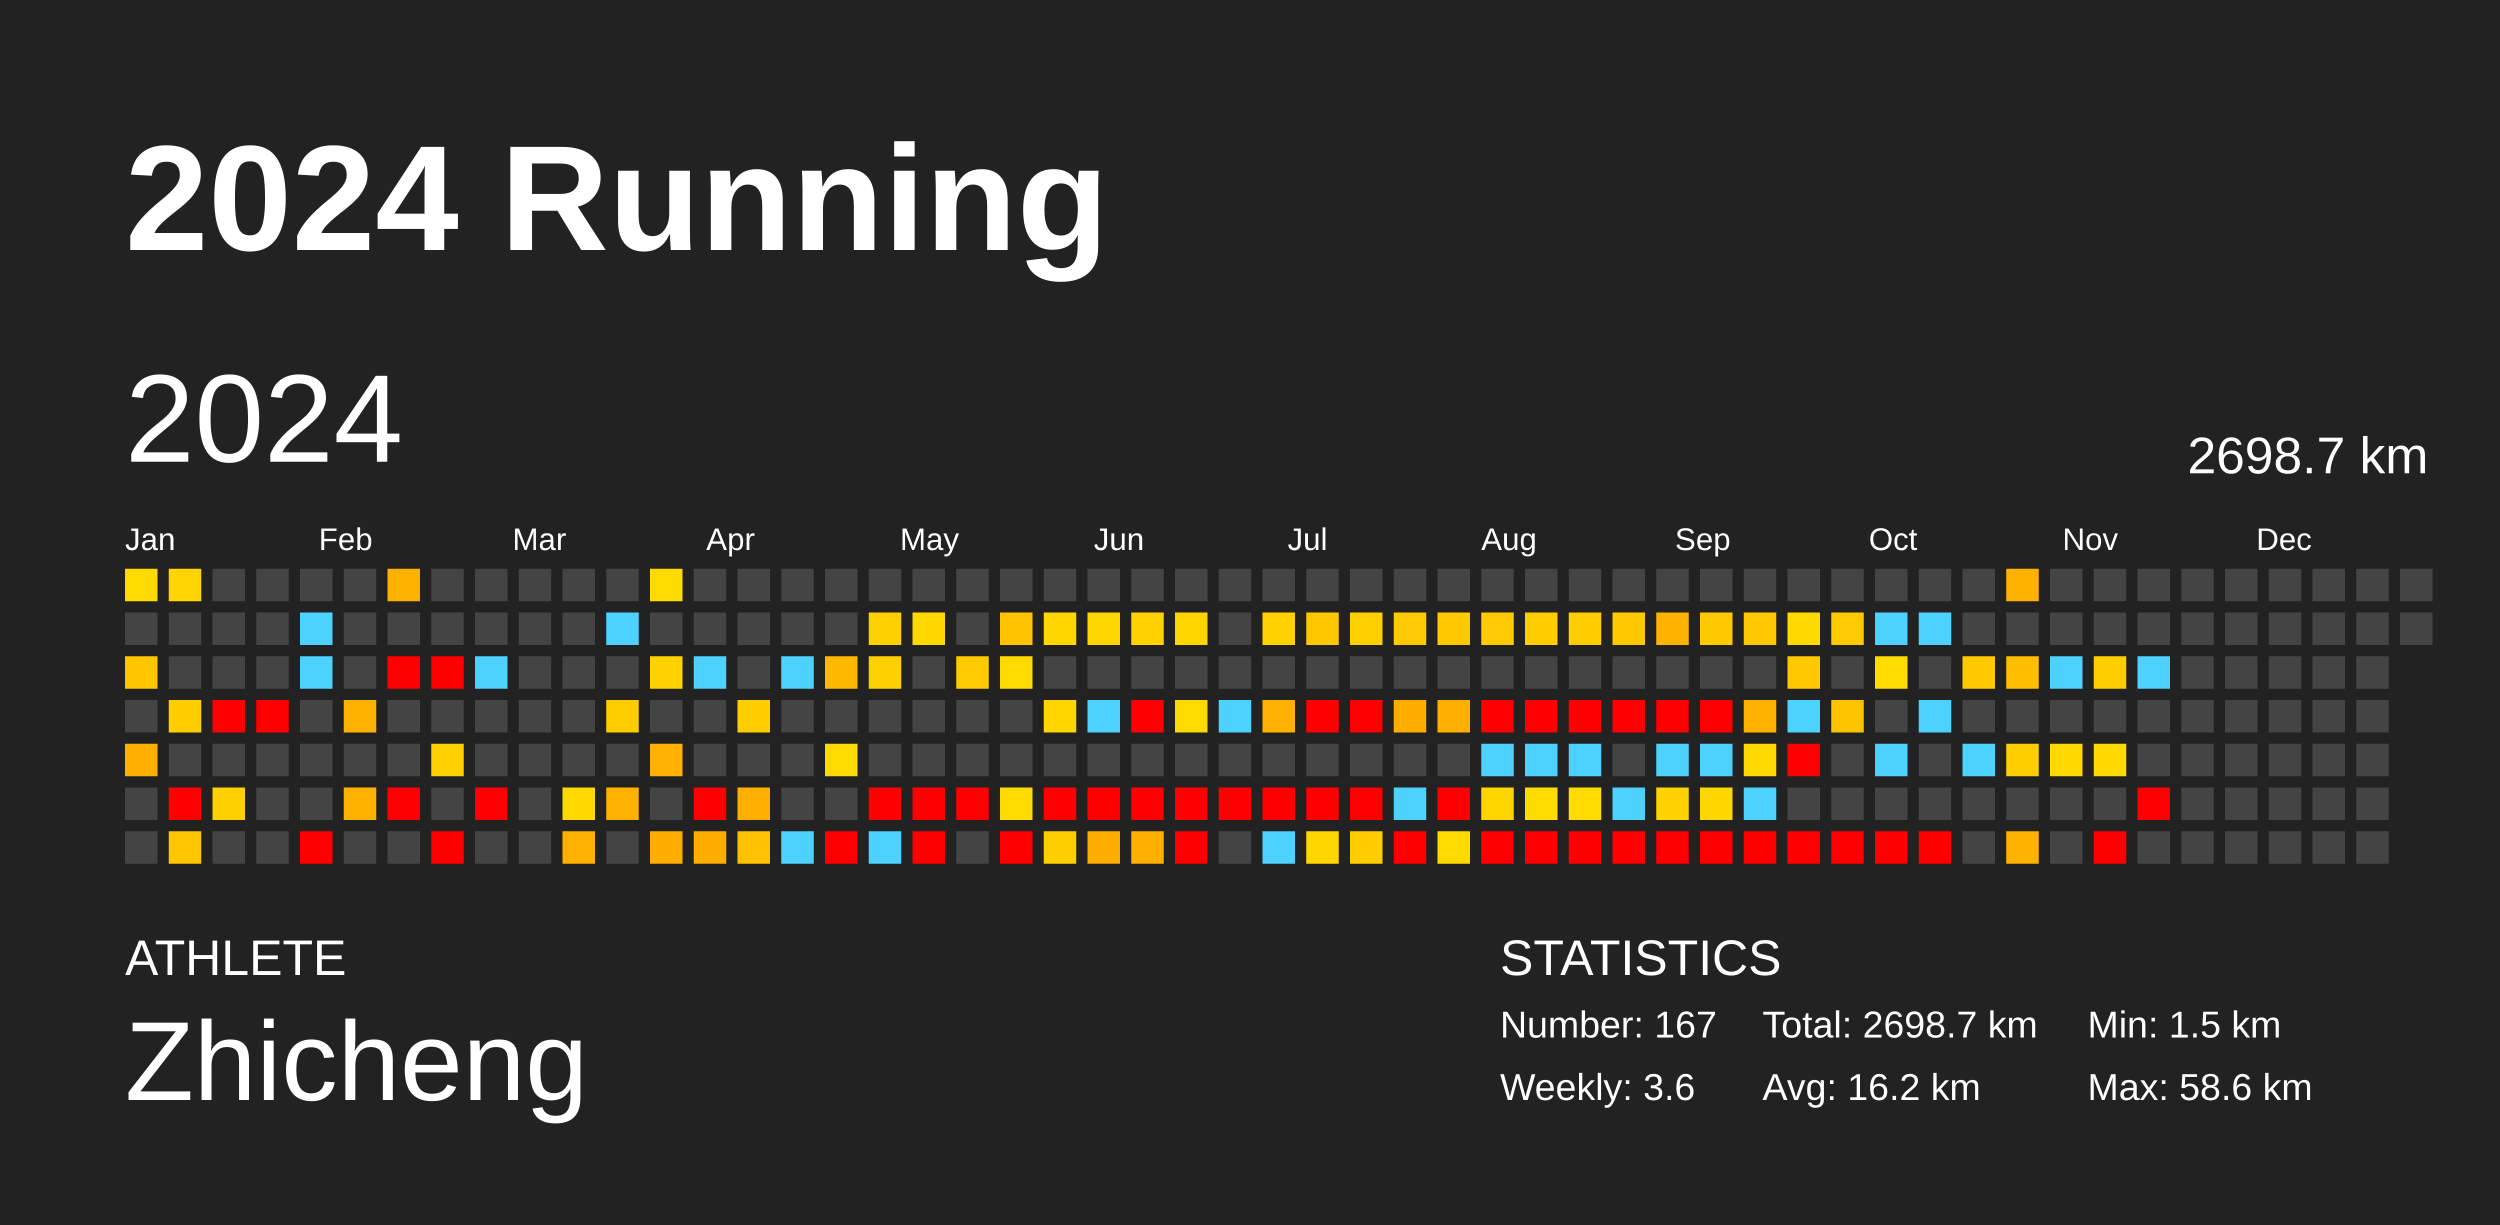
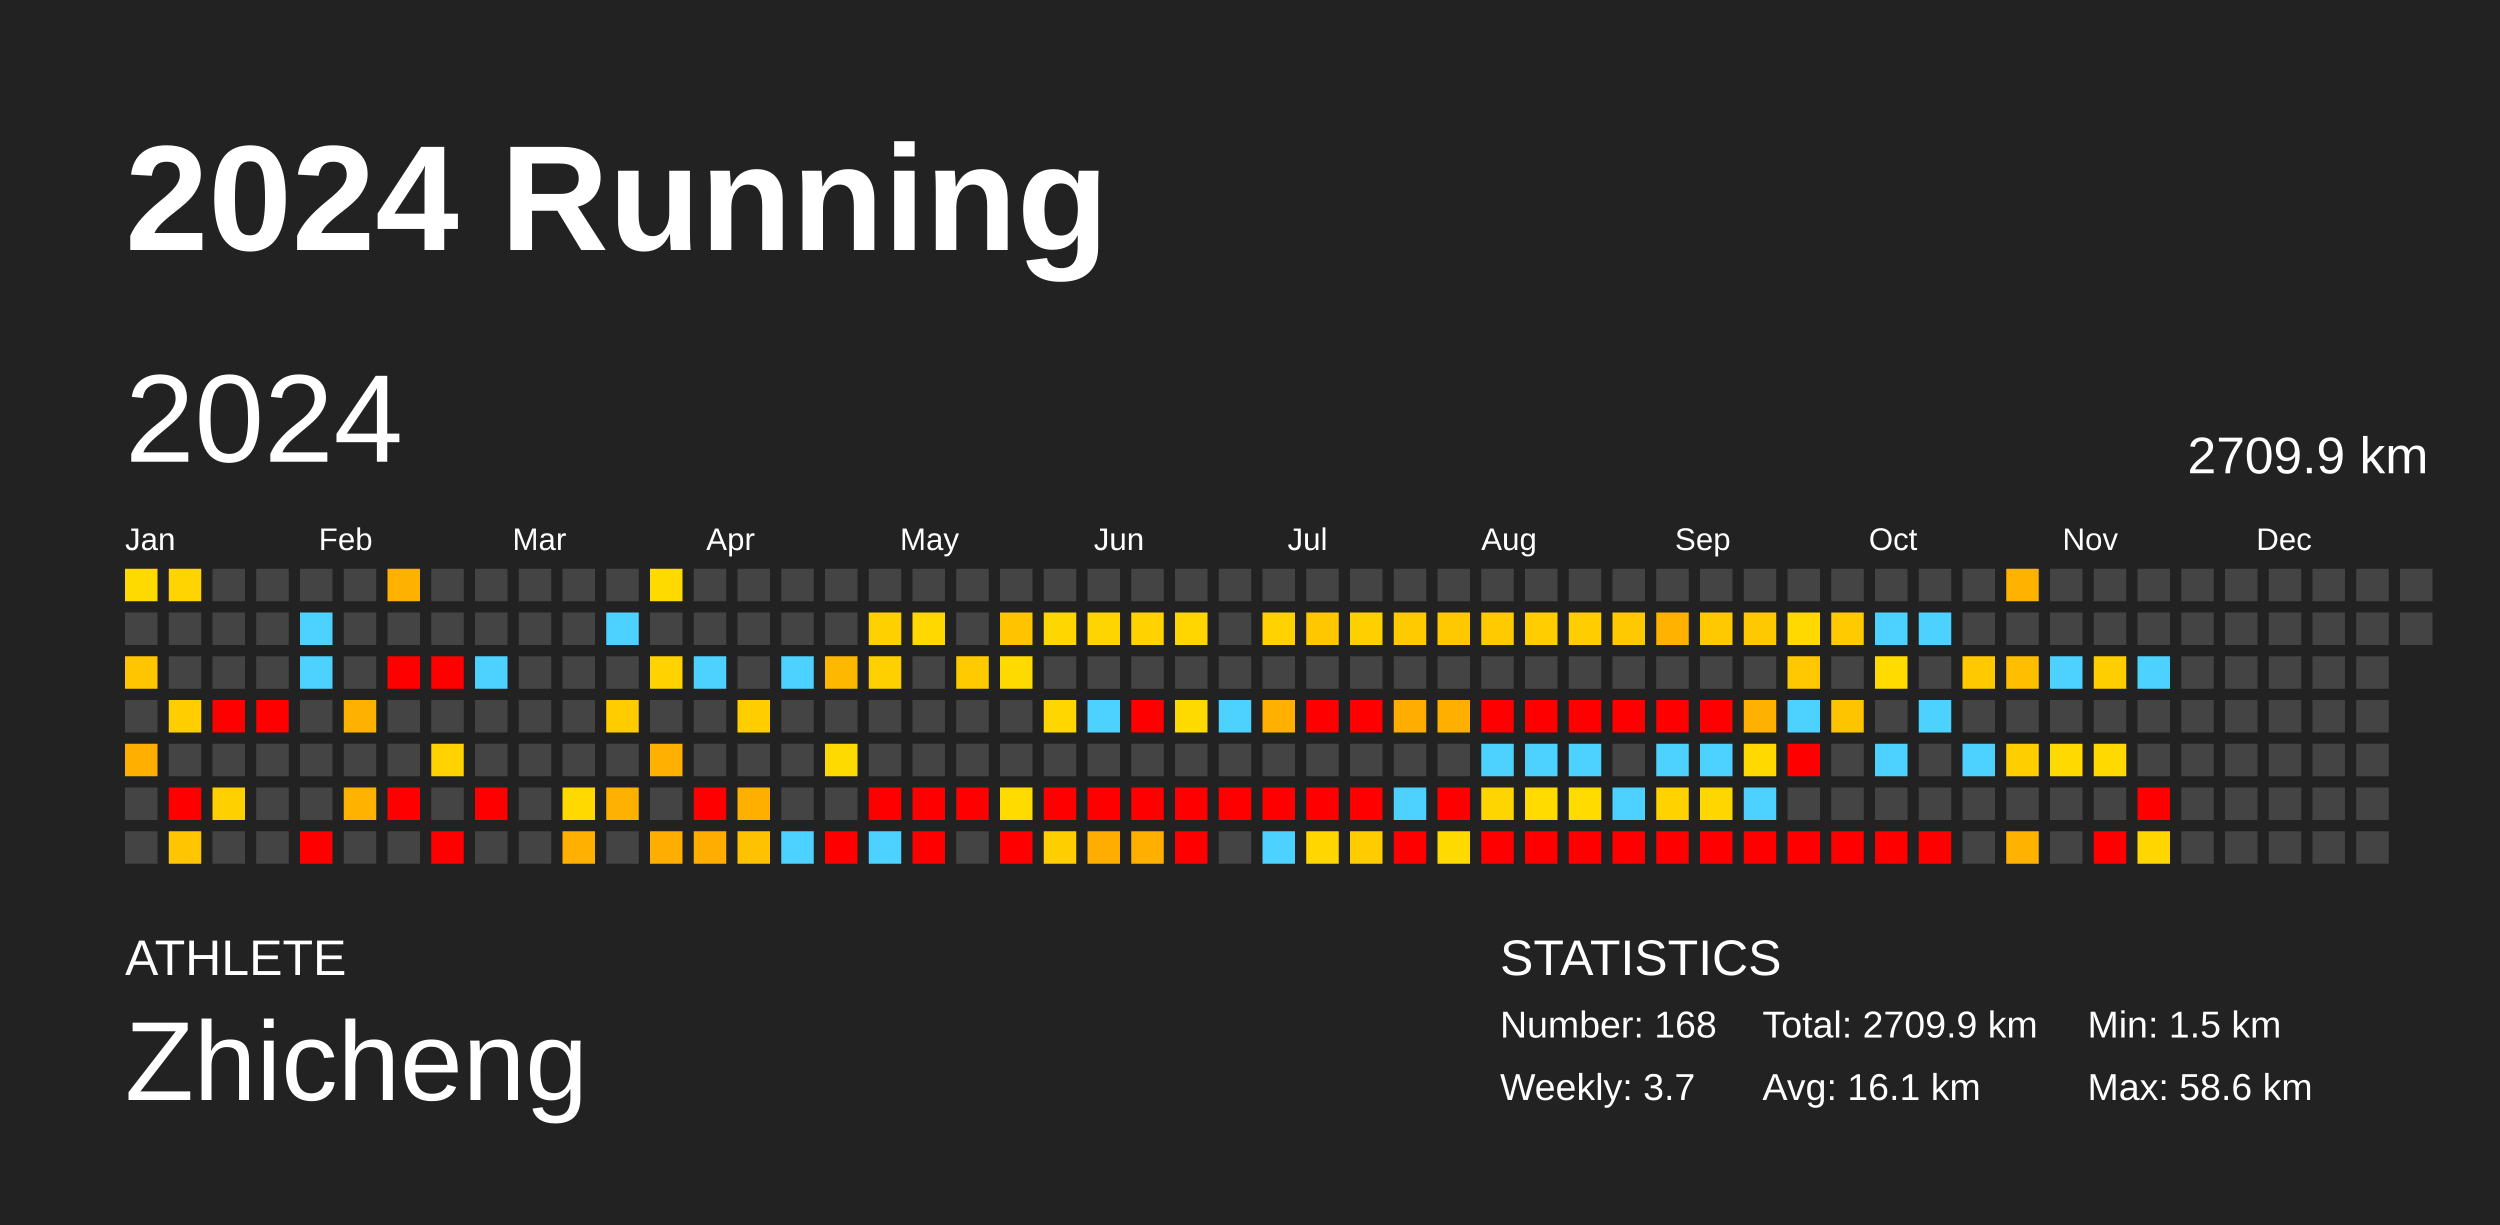
<svg xmlns="http://www.w3.org/2000/svg" baseProfile="full" height="98mm" version="1.1" viewBox="0,0,200,98" width="200mm">
  <defs />
  <rect fill="#222222" height="98" width="200" x="0" y="0" />
  <text fill="#FFFFFF" style="font-size:12px; font-family:Arial; font-weight:bold;" x="10" y="20">2024 Running</text>
  <text fill="#FFFFFF" style="font-size:4px; font-family:Arial" x="10" y="78">ATHLETE</text>
  <text fill="#FFFFFF" style="font-size:9px; font-family:Arial" x="10" y="88">Zhicheng</text>
  <text fill="#FFFFFF" style="font-size:4px; font-family:Arial" x="120" y="78">STATISTICS</text>
-   <text fill="#FFFFFF" style="font-size:3px; font-family:Arial" x="120" y="83">Number: 167</text>
-   <text fill="#FFFFFF" style="font-size:3px; font-family:Arial" x="120" y="88">Weekly: 3.6</text>
-   <text fill="#FFFFFF" style="font-size:3px; font-family:Arial" x="141" y="83">Total: 2698.7 km</text>
-   <text fill="#FFFFFF" style="font-size:3px; font-family:Arial" x="141" y="88">Avg: 16.2 km</text>
+   <text fill="#FFFFFF" style="font-size:3px; font-family:Arial" x="120" y="83">Number: 168</text>
+   <text fill="#FFFFFF" style="font-size:3px; font-family:Arial" x="120" y="88">Weekly: 3.7</text>
+   <text fill="#FFFFFF" style="font-size:3px; font-family:Arial" x="141" y="83">Total: 2709.9 km</text>
+   <text fill="#FFFFFF" style="font-size:3px; font-family:Arial" x="141" y="88">Avg: 16.1 km</text>
  <text fill="#FFFFFF" style="font-size:3px; font-family:Arial" x="167" y="83">Min: 1.5 km</text>
  <text fill="#FFFFFF" style="font-size:3px; font-family:Arial" x="167" y="88">Max: 58.6 km</text>
  <text dominant-baseline="hanging" fill="#FFFFFF" style="font-size:10.0px; font-family:Arial;" x="10" y="30">2024</text>
-   <text dominant-baseline="hanging" fill="#FFFFFF" style="font-size:4.125px; font-family:Arial;" x="175" y="35">2698.7 km</text>
+   <text dominant-baseline="hanging" fill="#FFFFFF" style="font-size:4.125px; font-family:Arial;" x="175" y="35">2709.9 km</text>
  <text fill="#FFFFFF" style="font-size:2.5px; font-family:Arial" x="10.0" y="44">Jan</text>
  <text fill="#FFFFFF" style="font-size:2.5px; font-family:Arial" x="25.5" y="44">Feb</text>
  <text fill="#FFFFFF" style="font-size:2.5px; font-family:Arial" x="41.0" y="44">Mar</text>
  <text fill="#FFFFFF" style="font-size:2.5px; font-family:Arial" x="56.5" y="44">Apr</text>
  <text fill="#FFFFFF" style="font-size:2.5px; font-family:Arial" x="72.0" y="44">May</text>
  <text fill="#FFFFFF" style="font-size:2.5px; font-family:Arial" x="87.5" y="44">Jun</text>
  <text fill="#FFFFFF" style="font-size:2.5px; font-family:Arial" x="103.0" y="44">Jul</text>
  <text fill="#FFFFFF" style="font-size:2.5px; font-family:Arial" x="118.5" y="44">Aug</text>
  <text fill="#FFFFFF" style="font-size:2.5px; font-family:Arial" x="134.0" y="44">Sep</text>
  <text fill="#FFFFFF" style="font-size:2.5px; font-family:Arial" x="149.5" y="44">Oct</text>
  <text fill="#FFFFFF" style="font-size:2.5px; font-family:Arial" x="165.0" y="44">Nov</text>
  <text fill="#FFFFFF" style="font-size:2.5px; font-family:Arial" x="180.5" y="44">Dec</text>
  <rect fill="#ffda00" height="2.6" width="2.6" x="10.0" y="45.5" />
  <rect fill="#444444" height="2.6" width="2.6" x="10.0" y="49.0" />
  <rect fill="#ffc600" height="2.6" width="2.6" x="10.0" y="52.5" />
  <rect fill="#444444" height="2.6" width="2.6" x="10.0" y="56.0" />
  <rect fill="#ffaf00" height="2.6" width="2.6" x="10.0" y="59.5" />
  <rect fill="#444444" height="2.6" width="2.6" x="10.0" y="63.0" />
  <rect fill="#444444" height="2.6" width="2.6" x="10.0" y="66.5" />
  <rect fill="#ffd400" height="2.6" width="2.6" x="13.5" y="45.5" />
  <rect fill="#444444" height="2.6" width="2.6" x="13.5" y="49.0" />
  <rect fill="#444444" height="2.6" width="2.6" x="13.5" y="52.5" />
  <rect fill="#ffcd00" height="2.6" width="2.6" x="13.5" y="56.0" />
  <rect fill="#444444" height="2.6" width="2.6" x="13.5" y="59.5" />
  <rect fill="red" height="2.6" width="2.6" x="13.5" y="63.0" />
  <rect fill="#ffc500" height="2.6" width="2.6" x="13.5" y="66.5" />
  <rect fill="#444444" height="2.6" width="2.6" x="17.0" y="45.5" />
  <rect fill="#444444" height="2.6" width="2.6" x="17.0" y="49.0" />
  <rect fill="#444444" height="2.6" width="2.6" x="17.0" y="52.5" />
  <rect fill="red" height="2.6" width="2.6" x="17.0" y="56.0" />
  <rect fill="#444444" height="2.6" width="2.6" x="17.0" y="59.5" />
  <rect fill="#ffd000" height="2.6" width="2.6" x="17.0" y="63.0" />
  <rect fill="#444444" height="2.6" width="2.6" x="17.0" y="66.5" />
  <rect fill="#444444" height="2.6" width="2.6" x="20.5" y="45.5" />
  <rect fill="#444444" height="2.6" width="2.6" x="20.5" y="49.0" />
  <rect fill="#444444" height="2.6" width="2.6" x="20.5" y="52.5" />
  <rect fill="red" height="2.6" width="2.6" x="20.5" y="56.0" />
  <rect fill="#444444" height="2.6" width="2.6" x="20.5" y="59.5" />
  <rect fill="#444444" height="2.6" width="2.6" x="20.5" y="63.0" />
  <rect fill="#444444" height="2.6" width="2.6" x="20.5" y="66.5" />
  <rect fill="#444444" height="2.6" width="2.6" x="24.0" y="45.5" />
  <rect fill="#4dd2ff" height="2.6" width="2.6" x="24.0" y="49.0" />
  <rect fill="#4dd2ff" height="2.6" width="2.6" x="24.0" y="52.5" />
  <rect fill="#444444" height="2.6" width="2.6" x="24.0" y="56.0" />
  <rect fill="#444444" height="2.6" width="2.6" x="24.0" y="59.5" />
  <rect fill="#444444" height="2.6" width="2.6" x="24.0" y="63.0" />
  <rect fill="red" height="2.6" width="2.6" x="24.0" y="66.5" />
  <rect fill="#444444" height="2.6" width="2.6" x="27.5" y="45.5" />
  <rect fill="#444444" height="2.6" width="2.6" x="27.5" y="49.0" />
  <rect fill="#444444" height="2.6" width="2.6" x="27.5" y="52.5" />
  <rect fill="#ffb100" height="2.6" width="2.6" x="27.5" y="56.0" />
  <rect fill="#444444" height="2.6" width="2.6" x="27.5" y="59.5" />
  <rect fill="#ffb300" height="2.6" width="2.6" x="27.5" y="63.0" />
  <rect fill="#444444" height="2.6" width="2.6" x="27.5" y="66.5" />
  <rect fill="#ffb100" height="2.6" width="2.6" x="31.0" y="45.5" />
  <rect fill="#444444" height="2.6" width="2.6" x="31.0" y="49.0" />
  <rect fill="red" height="2.6" width="2.6" x="31.0" y="52.5" />
  <rect fill="#444444" height="2.6" width="2.6" x="31.0" y="56.0" />
  <rect fill="#444444" height="2.6" width="2.6" x="31.0" y="59.5" />
  <rect fill="red" height="2.6" width="2.6" x="31.0" y="63.0" />
  <rect fill="#444444" height="2.6" width="2.6" x="31.0" y="66.5" />
  <rect fill="#444444" height="2.6" width="2.6" x="34.5" y="45.5" />
  <rect fill="#444444" height="2.6" width="2.6" x="34.5" y="49.0" />
  <rect fill="red" height="2.6" width="2.6" x="34.5" y="52.5" />
  <rect fill="#444444" height="2.6" width="2.6" x="34.5" y="56.0" />
  <rect fill="#ffd200" height="2.6" width="2.6" x="34.5" y="59.5" />
  <rect fill="#444444" height="2.6" width="2.6" x="34.5" y="63.0" />
  <rect fill="red" height="2.6" width="2.6" x="34.5" y="66.5" />
  <rect fill="#444444" height="2.6" width="2.6" x="38.0" y="45.5" />
  <rect fill="#444444" height="2.6" width="2.6" x="38.0" y="49.0" />
  <rect fill="#4dd2ff" height="2.6" width="2.6" x="38.0" y="52.5" />
  <rect fill="#444444" height="2.6" width="2.6" x="38.0" y="56.0" />
  <rect fill="#444444" height="2.6" width="2.6" x="38.0" y="59.5" />
  <rect fill="red" height="2.6" width="2.6" x="38.0" y="63.0" />
  <rect fill="#444444" height="2.6" width="2.6" x="38.0" y="66.5" />
  <rect fill="#444444" height="2.6" width="2.6" x="41.5" y="45.5" />
  <rect fill="#444444" height="2.6" width="2.6" x="41.5" y="49.0" />
  <rect fill="#444444" height="2.6" width="2.6" x="41.5" y="52.5" />
  <rect fill="#444444" height="2.6" width="2.6" x="41.5" y="56.0" />
  <rect fill="#444444" height="2.6" width="2.6" x="41.5" y="59.5" />
  <rect fill="#444444" height="2.6" width="2.6" x="41.5" y="63.0" />
  <rect fill="#444444" height="2.6" width="2.6" x="41.5" y="66.5" />
  <rect fill="#444444" height="2.6" width="2.6" x="45.0" y="45.5" />
  <rect fill="#444444" height="2.6" width="2.6" x="45.0" y="49.0" />
  <rect fill="#444444" height="2.6" width="2.6" x="45.0" y="52.5" />
  <rect fill="#444444" height="2.6" width="2.6" x="45.0" y="56.0" />
  <rect fill="#444444" height="2.6" width="2.6" x="45.0" y="59.5" />
  <rect fill="#ffd900" height="2.6" width="2.6" x="45.0" y="63.0" />
  <rect fill="#ffb000" height="2.6" width="2.6" x="45.0" y="66.5" />
  <rect fill="#444444" height="2.6" width="2.6" x="48.5" y="45.5" />
  <rect fill="#4dd2ff" height="2.6" width="2.6" x="48.5" y="49.0" />
  <rect fill="#444444" height="2.6" width="2.6" x="48.5" y="52.5" />
  <rect fill="#ffcc00" height="2.6" width="2.6" x="48.5" y="56.0" />
  <rect fill="#444444" height="2.6" width="2.6" x="48.5" y="59.5" />
  <rect fill="#ffb100" height="2.6" width="2.6" x="48.5" y="63.0" />
  <rect fill="#444444" height="2.6" width="2.6" x="48.5" y="66.5" />
  <rect fill="#ffda00" height="2.6" width="2.6" x="52.0" y="45.5" />
  <rect fill="#444444" height="2.6" width="2.6" x="52.0" y="49.0" />
  <rect fill="#ffd200" height="2.6" width="2.6" x="52.0" y="52.5" />
  <rect fill="#444444" height="2.6" width="2.6" x="52.0" y="56.0" />
  <rect fill="#ffb000" height="2.6" width="2.6" x="52.0" y="59.5" />
  <rect fill="#444444" height="2.6" width="2.6" x="52.0" y="63.0" />
  <rect fill="#ffae00" height="2.6" width="2.6" x="52.0" y="66.5" />
  <rect fill="#444444" height="2.6" width="2.6" x="55.5" y="45.5" />
  <rect fill="#444444" height="2.6" width="2.6" x="55.5" y="49.0" />
  <rect fill="#4dd2ff" height="2.6" width="2.6" x="55.5" y="52.5" />
  <rect fill="#444444" height="2.6" width="2.6" x="55.5" y="56.0" />
  <rect fill="#444444" height="2.6" width="2.6" x="55.5" y="59.5" />
  <rect fill="red" height="2.6" width="2.6" x="55.5" y="63.0" />
  <rect fill="#ffae00" height="2.6" width="2.6" x="55.5" y="66.5" />
  <rect fill="#444444" height="2.6" width="2.6" x="59.0" y="45.5" />
  <rect fill="#444444" height="2.6" width="2.6" x="59.0" y="49.0" />
  <rect fill="#444444" height="2.6" width="2.6" x="59.0" y="52.5" />
  <rect fill="#ffcd00" height="2.6" width="2.6" x="59.0" y="56.0" />
  <rect fill="#444444" height="2.6" width="2.6" x="59.0" y="59.5" />
  <rect fill="#ffaf00" height="2.6" width="2.6" x="59.0" y="63.0" />
  <rect fill="#ffc200" height="2.6" width="2.6" x="59.0" y="66.5" />
  <rect fill="#444444" height="2.6" width="2.6" x="62.5" y="45.5" />
  <rect fill="#444444" height="2.6" width="2.6" x="62.5" y="49.0" />
  <rect fill="#4dd2ff" height="2.6" width="2.6" x="62.5" y="52.5" />
  <rect fill="#444444" height="2.6" width="2.6" x="62.5" y="56.0" />
  <rect fill="#444444" height="2.6" width="2.6" x="62.5" y="59.5" />
  <rect fill="#444444" height="2.6" width="2.6" x="62.5" y="63.0" />
  <rect fill="#4dd2ff" height="2.6" width="2.6" x="62.5" y="66.5" />
  <rect fill="#444444" height="2.6" width="2.6" x="66.0" y="45.5" />
  <rect fill="#444444" height="2.6" width="2.6" x="66.0" y="49.0" />
  <rect fill="#ffb800" height="2.6" width="2.6" x="66.0" y="52.5" />
  <rect fill="#444444" height="2.6" width="2.6" x="66.0" y="56.0" />
  <rect fill="#ffda00" height="2.6" width="2.6" x="66.0" y="59.5" />
  <rect fill="#444444" height="2.6" width="2.6" x="66.0" y="63.0" />
  <rect fill="red" height="2.6" width="2.6" x="66.0" y="66.5" />
  <rect fill="#444444" height="2.6" width="2.6" x="69.5" y="45.5" />
  <rect fill="#ffd000" height="2.6" width="2.6" x="69.5" y="49.0" />
  <rect fill="#ffd000" height="2.6" width="2.6" x="69.5" y="52.5" />
  <rect fill="#444444" height="2.6" width="2.6" x="69.5" y="56.0" />
  <rect fill="#444444" height="2.6" width="2.6" x="69.5" y="59.5" />
  <rect fill="red" height="2.6" width="2.6" x="69.5" y="63.0" />
  <rect fill="#4dd2ff" height="2.6" width="2.6" x="69.5" y="66.5" />
  <rect fill="#444444" height="2.6" width="2.6" x="73.0" y="45.5" />
  <rect fill="#ffd800" height="2.6" width="2.6" x="73.0" y="49.0" />
  <rect fill="#444444" height="2.6" width="2.6" x="73.0" y="52.5" />
  <rect fill="#444444" height="2.6" width="2.6" x="73.0" y="56.0" />
  <rect fill="#444444" height="2.6" width="2.6" x="73.0" y="59.5" />
  <rect fill="red" height="2.6" width="2.6" x="73.0" y="63.0" />
  <rect fill="red" height="2.6" width="2.6" x="73.0" y="66.5" />
  <rect fill="#444444" height="2.6" width="2.6" x="76.5" y="45.5" />
  <rect fill="#444444" height="2.6" width="2.6" x="76.5" y="49.0" />
  <rect fill="#ffcb00" height="2.6" width="2.6" x="76.5" y="52.5" />
  <rect fill="#444444" height="2.6" width="2.6" x="76.5" y="56.0" />
  <rect fill="#444444" height="2.6" width="2.6" x="76.5" y="59.5" />
  <rect fill="red" height="2.6" width="2.6" x="76.5" y="63.0" />
  <rect fill="#444444" height="2.6" width="2.6" x="76.5" y="66.5" />
  <rect fill="#444444" height="2.6" width="2.6" x="80.0" y="45.5" />
  <rect fill="#ffc300" height="2.6" width="2.6" x="80.0" y="49.0" />
  <rect fill="#ffda00" height="2.6" width="2.6" x="80.0" y="52.5" />
  <rect fill="#444444" height="2.6" width="2.6" x="80.0" y="56.0" />
  <rect fill="#444444" height="2.6" width="2.6" x="80.0" y="59.5" />
  <rect fill="#ffdb00" height="2.6" width="2.6" x="80.0" y="63.0" />
  <rect fill="red" height="2.6" width="2.6" x="80.0" y="66.5" />
  <rect fill="#444444" height="2.6" width="2.6" x="83.5" y="45.5" />
  <rect fill="#ffd700" height="2.6" width="2.6" x="83.5" y="49.0" />
  <rect fill="#444444" height="2.6" width="2.6" x="83.5" y="52.5" />
  <rect fill="#ffd600" height="2.6" width="2.6" x="83.5" y="56.0" />
  <rect fill="#444444" height="2.6" width="2.6" x="83.5" y="59.5" />
  <rect fill="red" height="2.6" width="2.6" x="83.5" y="63.0" />
  <rect fill="#ffce00" height="2.6" width="2.6" x="83.5" y="66.5" />
  <rect fill="#444444" height="2.6" width="2.6" x="87.0" y="45.5" />
  <rect fill="#ffd500" height="2.6" width="2.6" x="87.0" y="49.0" />
  <rect fill="#444444" height="2.6" width="2.6" x="87.0" y="52.5" />
  <rect fill="#4dd2ff" height="2.6" width="2.6" x="87.0" y="56.0" />
  <rect fill="#444444" height="2.6" width="2.6" x="87.0" y="59.5" />
  <rect fill="red" height="2.6" width="2.6" x="87.0" y="63.0" />
  <rect fill="#ffae00" height="2.6" width="2.6" x="87.0" y="66.5" />
  <rect fill="#444444" height="2.6" width="2.6" x="90.5" y="45.5" />
  <rect fill="#ffd200" height="2.6" width="2.6" x="90.5" y="49.0" />
  <rect fill="#444444" height="2.6" width="2.6" x="90.5" y="52.5" />
  <rect fill="red" height="2.6" width="2.6" x="90.5" y="56.0" />
  <rect fill="#444444" height="2.6" width="2.6" x="90.5" y="59.5" />
  <rect fill="red" height="2.6" width="2.6" x="90.5" y="63.0" />
  <rect fill="#ffaf00" height="2.6" width="2.6" x="90.5" y="66.5" />
  <rect fill="#444444" height="2.6" width="2.6" x="94.0" y="45.5" />
  <rect fill="#ffd600" height="2.6" width="2.6" x="94.0" y="49.0" />
  <rect fill="#444444" height="2.6" width="2.6" x="94.0" y="52.5" />
  <rect fill="#ffda00" height="2.6" width="2.6" x="94.0" y="56.0" />
  <rect fill="#444444" height="2.6" width="2.6" x="94.0" y="59.5" />
  <rect fill="red" height="2.6" width="2.6" x="94.0" y="63.0" />
  <rect fill="red" height="2.6" width="2.6" x="94.0" y="66.5" />
  <rect fill="#444444" height="2.6" width="2.6" x="97.5" y="45.5" />
  <rect fill="#444444" height="2.6" width="2.6" x="97.5" y="49.0" />
  <rect fill="#444444" height="2.6" width="2.6" x="97.5" y="52.5" />
  <rect fill="#4dd2ff" height="2.6" width="2.6" x="97.5" y="56.0" />
  <rect fill="#444444" height="2.6" width="2.6" x="97.5" y="59.5" />
  <rect fill="red" height="2.6" width="2.6" x="97.5" y="63.0" />
  <rect fill="#444444" height="2.6" width="2.6" x="97.5" y="66.5" />
  <rect fill="#444444" height="2.6" width="2.6" x="101.0" y="45.5" />
  <rect fill="#ffd200" height="2.6" width="2.6" x="101.0" y="49.0" />
  <rect fill="#444444" height="2.6" width="2.6" x="101.0" y="52.5" />
  <rect fill="#ffb000" height="2.6" width="2.6" x="101.0" y="56.0" />
  <rect fill="#444444" height="2.6" width="2.6" x="101.0" y="59.5" />
  <rect fill="red" height="2.6" width="2.6" x="101.0" y="63.0" />
  <rect fill="#4dd2ff" height="2.6" width="2.6" x="101.0" y="66.5" />
  <rect fill="#444444" height="2.6" width="2.6" x="104.5" y="45.5" />
  <rect fill="#ffc700" height="2.6" width="2.6" x="104.5" y="49.0" />
  <rect fill="#444444" height="2.6" width="2.6" x="104.5" y="52.5" />
  <rect fill="red" height="2.6" width="2.6" x="104.5" y="56.0" />
  <rect fill="#444444" height="2.6" width="2.6" x="104.5" y="59.5" />
  <rect fill="red" height="2.6" width="2.6" x="104.5" y="63.0" />
  <rect fill="#ffd600" height="2.6" width="2.6" x="104.5" y="66.5" />
  <rect fill="#444444" height="2.6" width="2.6" x="108.0" y="45.5" />
  <rect fill="#ffd000" height="2.6" width="2.6" x="108.0" y="49.0" />
  <rect fill="#444444" height="2.6" width="2.6" x="108.0" y="52.5" />
  <rect fill="red" height="2.6" width="2.6" x="108.0" y="56.0" />
  <rect fill="#444444" height="2.6" width="2.6" x="108.0" y="59.5" />
  <rect fill="red" height="2.6" width="2.6" x="108.0" y="63.0" />
  <rect fill="#ffcc00" height="2.6" width="2.6" x="108.0" y="66.5" />
  <rect fill="#444444" height="2.6" width="2.6" x="111.5" y="45.5" />
  <rect fill="#ffcb00" height="2.6" width="2.6" x="111.5" y="49.0" />
  <rect fill="#444444" height="2.6" width="2.6" x="111.5" y="52.5" />
  <rect fill="#ffae00" height="2.6" width="2.6" x="111.5" y="56.0" />
  <rect fill="#444444" height="2.6" width="2.6" x="111.5" y="59.5" />
  <rect fill="#4dd2ff" height="2.6" width="2.6" x="111.5" y="63.0" />
  <rect fill="red" height="2.6" width="2.6" x="111.5" y="66.5" />
  <rect fill="#444444" height="2.6" width="2.6" x="115.0" y="45.5" />
  <rect fill="#ffc900" height="2.6" width="2.6" x="115.0" y="49.0" />
  <rect fill="#444444" height="2.6" width="2.6" x="115.0" y="52.5" />
  <rect fill="#ffaf00" height="2.6" width="2.6" x="115.0" y="56.0" />
  <rect fill="#444444" height="2.6" width="2.6" x="115.0" y="59.5" />
  <rect fill="red" height="2.6" width="2.6" x="115.0" y="63.0" />
  <rect fill="#ffda00" height="2.6" width="2.6" x="115.0" y="66.5" />
  <rect fill="#444444" height="2.6" width="2.6" x="118.5" y="45.5" />
  <rect fill="#ffca00" height="2.6" width="2.6" x="118.5" y="49.0" />
  <rect fill="#444444" height="2.6" width="2.6" x="118.5" y="52.5" />
  <rect fill="red" height="2.6" width="2.6" x="118.5" y="56.0" />
  <rect fill="#4dd2ff" height="2.6" width="2.6" x="118.5" y="59.5" />
  <rect fill="#ffd500" height="2.6" width="2.6" x="118.5" y="63.0" />
  <rect fill="red" height="2.6" width="2.6" x="118.5" y="66.5" />
  <rect fill="#444444" height="2.6" width="2.6" x="122.0" y="45.5" />
  <rect fill="#ffcd00" height="2.6" width="2.6" x="122.0" y="49.0" />
  <rect fill="#444444" height="2.6" width="2.6" x="122.0" y="52.5" />
  <rect fill="red" height="2.6" width="2.6" x="122.0" y="56.0" />
  <rect fill="#4dd2ff" height="2.6" width="2.6" x="122.0" y="59.5" />
  <rect fill="#ffdb00" height="2.6" width="2.6" x="122.0" y="63.0" />
  <rect fill="red" height="2.6" width="2.6" x="122.0" y="66.5" />
  <rect fill="#444444" height="2.6" width="2.6" x="125.5" y="45.5" />
  <rect fill="#ffcd00" height="2.6" width="2.6" x="125.5" y="49.0" />
  <rect fill="#444444" height="2.6" width="2.6" x="125.5" y="52.5" />
  <rect fill="red" height="2.6" width="2.6" x="125.5" y="56.0" />
  <rect fill="#4dd2ff" height="2.6" width="2.6" x="125.5" y="59.5" />
  <rect fill="#ffdb00" height="2.6" width="2.6" x="125.5" y="63.0" />
  <rect fill="red" height="2.6" width="2.6" x="125.5" y="66.5" />
  <rect fill="#444444" height="2.6" width="2.6" x="129.0" y="45.5" />
  <rect fill="#ffc900" height="2.6" width="2.6" x="129.0" y="49.0" />
  <rect fill="#444444" height="2.6" width="2.6" x="129.0" y="52.5" />
  <rect fill="red" height="2.6" width="2.6" x="129.0" y="56.0" />
  <rect fill="#444444" height="2.6" width="2.6" x="129.0" y="59.5" />
  <rect fill="#4dd2ff" height="2.6" width="2.6" x="129.0" y="63.0" />
  <rect fill="red" height="2.6" width="2.6" x="129.0" y="66.5" />
  <rect fill="#444444" height="2.6" width="2.6" x="132.5" y="45.5" />
  <rect fill="#ffb200" height="2.6" width="2.6" x="132.5" y="49.0" />
  <rect fill="#444444" height="2.6" width="2.6" x="132.5" y="52.5" />
  <rect fill="red" height="2.6" width="2.6" x="132.5" y="56.0" />
  <rect fill="#4dd2ff" height="2.6" width="2.6" x="132.5" y="59.5" />
  <rect fill="#ffd200" height="2.6" width="2.6" x="132.5" y="63.0" />
  <rect fill="red" height="2.6" width="2.6" x="132.5" y="66.5" />
  <rect fill="#444444" height="2.6" width="2.6" x="136.0" y="45.5" />
  <rect fill="#ffc900" height="2.6" width="2.6" x="136.0" y="49.0" />
  <rect fill="#444444" height="2.6" width="2.6" x="136.0" y="52.5" />
  <rect fill="red" height="2.6" width="2.6" x="136.0" y="56.0" />
  <rect fill="#4dd2ff" height="2.6" width="2.6" x="136.0" y="59.5" />
  <rect fill="#ffd700" height="2.6" width="2.6" x="136.0" y="63.0" />
  <rect fill="red" height="2.6" width="2.6" x="136.0" y="66.5" />
  <rect fill="#444444" height="2.6" width="2.6" x="139.5" y="45.5" />
  <rect fill="#ffc900" height="2.6" width="2.6" x="139.5" y="49.0" />
  <rect fill="#444444" height="2.6" width="2.6" x="139.5" y="52.5" />
  <rect fill="#ffb100" height="2.6" width="2.6" x="139.5" y="56.0" />
  <rect fill="#ffd900" height="2.6" width="2.6" x="139.5" y="59.5" />
  <rect fill="#4dd2ff" height="2.6" width="2.6" x="139.5" y="63.0" />
  <rect fill="red" height="2.6" width="2.6" x="139.5" y="66.5" />
  <rect fill="#444444" height="2.6" width="2.6" x="143.0" y="45.5" />
  <rect fill="#ffd900" height="2.6" width="2.6" x="143.0" y="49.0" />
  <rect fill="#ffc800" height="2.6" width="2.6" x="143.0" y="52.5" />
  <rect fill="#4dd2ff" height="2.6" width="2.6" x="143.0" y="56.0" />
  <rect fill="red" height="2.6" width="2.6" x="143.0" y="59.5" />
  <rect fill="#444444" height="2.6" width="2.6" x="143.0" y="63.0" />
  <rect fill="red" height="2.6" width="2.6" x="143.0" y="66.5" />
  <rect fill="#444444" height="2.6" width="2.6" x="146.5" y="45.5" />
  <rect fill="#ffcb00" height="2.6" width="2.6" x="146.5" y="49.0" />
  <rect fill="#444444" height="2.6" width="2.6" x="146.5" y="52.5" />
  <rect fill="#ffc400" height="2.6" width="2.6" x="146.5" y="56.0" />
  <rect fill="#444444" height="2.6" width="2.6" x="146.5" y="59.5" />
  <rect fill="#444444" height="2.6" width="2.6" x="146.5" y="63.0" />
  <rect fill="red" height="2.6" width="2.6" x="146.5" y="66.5" />
  <rect fill="#444444" height="2.6" width="2.6" x="150.0" y="45.5" />
  <rect fill="#4dd2ff" height="2.6" width="2.6" x="150.0" y="49.0" />
  <rect fill="#ffdb00" height="2.6" width="2.6" x="150.0" y="52.5" />
  <rect fill="#444444" height="2.6" width="2.6" x="150.0" y="56.0" />
  <rect fill="#4dd2ff" height="2.6" width="2.6" x="150.0" y="59.5" />
  <rect fill="#444444" height="2.6" width="2.6" x="150.0" y="63.0" />
  <rect fill="red" height="2.6" width="2.6" x="150.0" y="66.5" />
  <rect fill="#444444" height="2.6" width="2.6" x="153.5" y="45.5" />
  <rect fill="#4dd2ff" height="2.6" width="2.6" x="153.5" y="49.0" />
  <rect fill="#444444" height="2.6" width="2.6" x="153.5" y="52.5" />
  <rect fill="#4dd2ff" height="2.6" width="2.6" x="153.5" y="56.0" />
  <rect fill="#444444" height="2.6" width="2.6" x="153.5" y="59.5" />
  <rect fill="#444444" height="2.6" width="2.6" x="153.5" y="63.0" />
  <rect fill="red" height="2.6" width="2.6" x="153.5" y="66.5" />
  <rect fill="#444444" height="2.6" width="2.6" x="157.0" y="45.5" />
  <rect fill="#444444" height="2.6" width="2.6" x="157.0" y="49.0" />
  <rect fill="#ffc900" height="2.6" width="2.6" x="157.0" y="52.5" />
  <rect fill="#444444" height="2.6" width="2.6" x="157.0" y="56.0" />
  <rect fill="#4dd2ff" height="2.6" width="2.6" x="157.0" y="59.5" />
  <rect fill="#444444" height="2.6" width="2.6" x="157.0" y="63.0" />
  <rect fill="#444444" height="2.6" width="2.6" x="157.0" y="66.5" />
  <rect fill="#ffb200" height="2.6" width="2.6" x="160.5" y="45.5" />
  <rect fill="#444444" height="2.6" width="2.6" x="160.5" y="49.0" />
  <rect fill="#ffbe00" height="2.6" width="2.6" x="160.5" y="52.5" />
  <rect fill="#444444" height="2.6" width="2.6" x="160.5" y="56.0" />
  <rect fill="#ffce00" height="2.6" width="2.6" x="160.5" y="59.5" />
  <rect fill="#444444" height="2.6" width="2.6" x="160.5" y="63.0" />
  <rect fill="#ffb200" height="2.6" width="2.6" x="160.5" y="66.5" />
  <rect fill="#444444" height="2.6" width="2.6" x="164.0" y="45.5" />
  <rect fill="#444444" height="2.6" width="2.6" x="164.0" y="49.0" />
  <rect fill="#4dd2ff" height="2.6" width="2.6" x="164.0" y="52.5" />
  <rect fill="#444444" height="2.6" width="2.6" x="164.0" y="56.0" />
  <rect fill="#ffd900" height="2.6" width="2.6" x="164.0" y="59.5" />
  <rect fill="#444444" height="2.6" width="2.6" x="164.0" y="63.0" />
  <rect fill="#444444" height="2.6" width="2.6" x="164.0" y="66.5" />
  <rect fill="#444444" height="2.6" width="2.6" x="167.5" y="45.5" />
  <rect fill="#444444" height="2.6" width="2.6" x="167.5" y="49.0" />
  <rect fill="#ffce00" height="2.6" width="2.6" x="167.5" y="52.5" />
  <rect fill="#444444" height="2.6" width="2.6" x="167.5" y="56.0" />
  <rect fill="#ffd900" height="2.6" width="2.6" x="167.5" y="59.5" />
  <rect fill="#444444" height="2.6" width="2.6" x="167.5" y="63.0" />
  <rect fill="red" height="2.6" width="2.6" x="167.5" y="66.5" />
  <rect fill="#444444" height="2.6" width="2.6" x="171.0" y="45.5" />
  <rect fill="#444444" height="2.6" width="2.6" x="171.0" y="49.0" />
  <rect fill="#4dd2ff" height="2.6" width="2.6" x="171.0" y="52.5" />
  <rect fill="#444444" height="2.6" width="2.6" x="171.0" y="56.0" />
  <rect fill="#444444" height="2.6" width="2.6" x="171.0" y="59.5" />
  <rect fill="red" height="2.6" width="2.6" x="171.0" y="63.0" />
-   <rect fill="#444444" height="2.6" width="2.6" x="171.0" y="66.5" />
+   <rect fill="#ffd600" height="2.6" width="2.6" x="171.0" y="66.5" />
  <rect fill="#444444" height="2.6" width="2.6" x="174.5" y="45.5" />
  <rect fill="#444444" height="2.6" width="2.6" x="174.5" y="49.0" />
  <rect fill="#444444" height="2.6" width="2.6" x="174.5" y="52.5" />
  <rect fill="#444444" height="2.6" width="2.6" x="174.5" y="56.0" />
  <rect fill="#444444" height="2.6" width="2.6" x="174.5" y="59.5" />
  <rect fill="#444444" height="2.6" width="2.6" x="174.5" y="63.0" />
  <rect fill="#444444" height="2.6" width="2.6" x="174.5" y="66.5" />
  <rect fill="#444444" height="2.6" width="2.6" x="178.0" y="45.5" />
  <rect fill="#444444" height="2.6" width="2.6" x="178.0" y="49.0" />
  <rect fill="#444444" height="2.6" width="2.6" x="178.0" y="52.5" />
  <rect fill="#444444" height="2.6" width="2.6" x="178.0" y="56.0" />
  <rect fill="#444444" height="2.6" width="2.6" x="178.0" y="59.5" />
  <rect fill="#444444" height="2.6" width="2.6" x="178.0" y="63.0" />
  <rect fill="#444444" height="2.6" width="2.6" x="178.0" y="66.5" />
  <rect fill="#444444" height="2.6" width="2.6" x="181.5" y="45.5" />
  <rect fill="#444444" height="2.6" width="2.6" x="181.5" y="49.0" />
  <rect fill="#444444" height="2.6" width="2.6" x="181.5" y="52.5" />
  <rect fill="#444444" height="2.6" width="2.6" x="181.5" y="56.0" />
  <rect fill="#444444" height="2.6" width="2.6" x="181.5" y="59.5" />
  <rect fill="#444444" height="2.6" width="2.6" x="181.5" y="63.0" />
  <rect fill="#444444" height="2.6" width="2.6" x="181.5" y="66.5" />
  <rect fill="#444444" height="2.6" width="2.6" x="185.0" y="45.5" />
  <rect fill="#444444" height="2.6" width="2.6" x="185.0" y="49.0" />
  <rect fill="#444444" height="2.6" width="2.6" x="185.0" y="52.5" />
  <rect fill="#444444" height="2.6" width="2.6" x="185.0" y="56.0" />
  <rect fill="#444444" height="2.6" width="2.6" x="185.0" y="59.5" />
  <rect fill="#444444" height="2.6" width="2.6" x="185.0" y="63.0" />
  <rect fill="#444444" height="2.6" width="2.6" x="185.0" y="66.5" />
  <rect fill="#444444" height="2.6" width="2.6" x="188.5" y="45.5" />
  <rect fill="#444444" height="2.6" width="2.6" x="188.5" y="49.0" />
  <rect fill="#444444" height="2.6" width="2.6" x="188.5" y="52.5" />
  <rect fill="#444444" height="2.6" width="2.6" x="188.5" y="56.0" />
  <rect fill="#444444" height="2.6" width="2.6" x="188.5" y="59.5" />
  <rect fill="#444444" height="2.6" width="2.6" x="188.5" y="63.0" />
  <rect fill="#444444" height="2.6" width="2.6" x="188.5" y="66.5" />
  <rect fill="#444444" height="2.6" width="2.6" x="192.0" y="45.5" />
  <rect fill="#444444" height="2.6" width="2.6" x="192.0" y="49.0" />
</svg>
